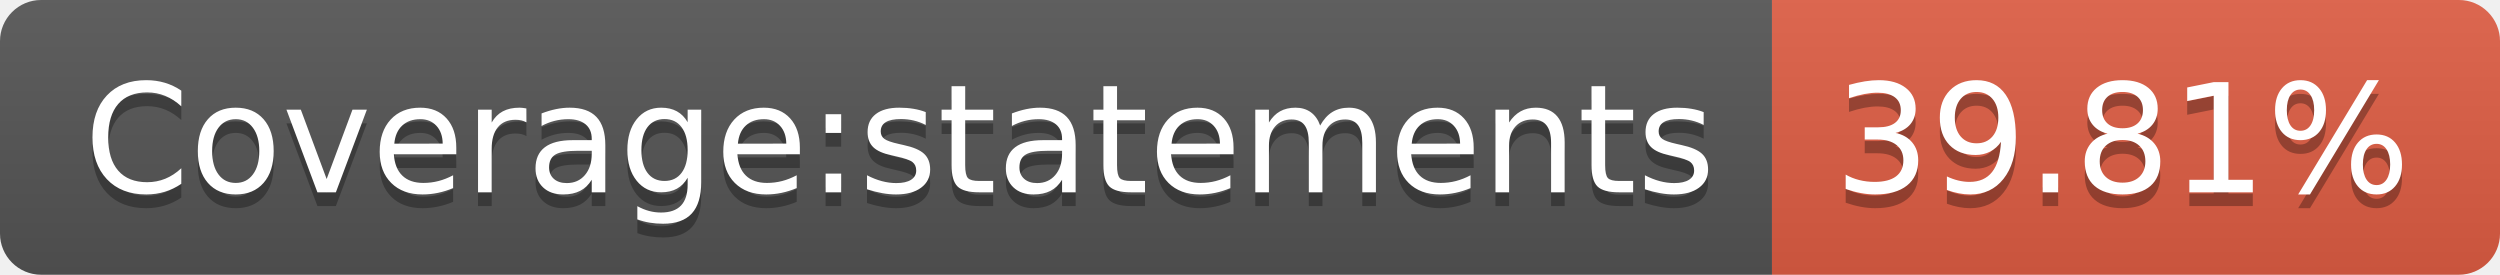
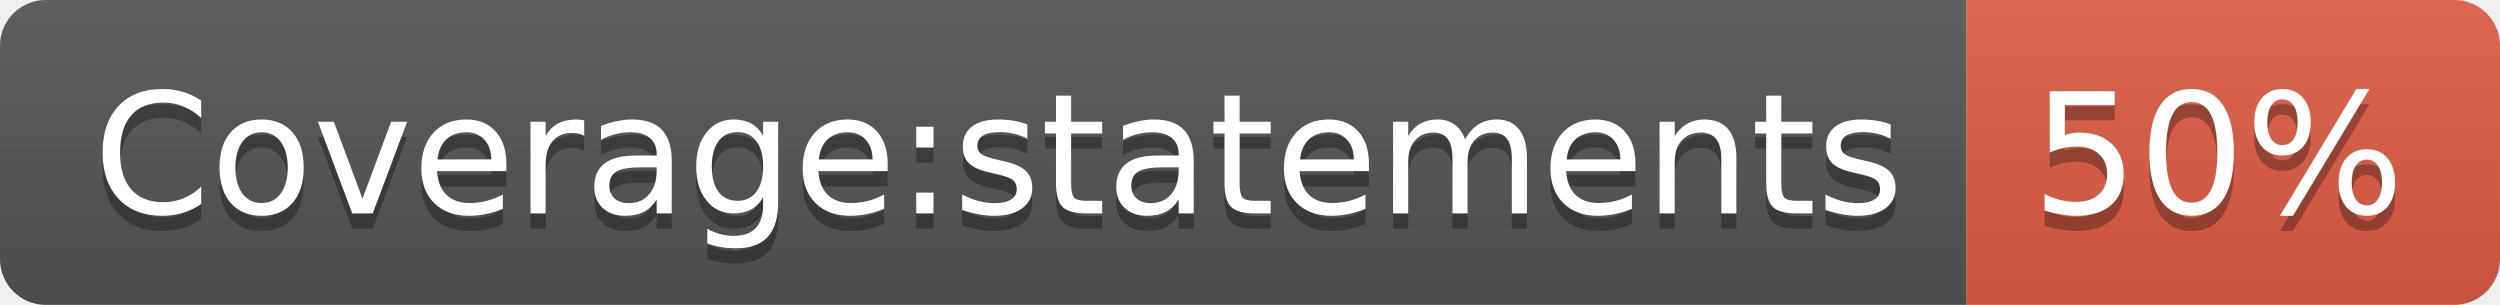
- <svg xmlns="http://www.w3.org/2000/svg" width="182" height="20" role="img" aria-label="Coverage:statements: 39.81%">
+ <svg xmlns="http://www.w3.org/2000/svg" width="164" height="20" role="img" aria-label="Coverage:statements: 50%">
  <linearGradient id="s" x2="0" y2="100%">
    <stop offset="0" stop-color="#bbb" stop-opacity=".1" />
    <stop offset="1" stop-opacity=".1" />
  </linearGradient>
  <clipPath id="r">
-     <rect width="182" height="20" rx="3" fill="#fff" />
+     <rect width="164" height="20" rx="3" fill="#fff" />
  </clipPath>
  <g clip-path="url(#r)">
    <rect width="129" height="20" fill="#555" />
-     <rect x="129" width="53" height="20" fill="#e05d44" />
-     <rect width="182" height="20" fill="url(#s)" />
+     <rect x="129" width="35" height="20" fill="#e05d44" />
+     <rect width="164" height="20" fill="url(#s)" />
  </g>
  <g fill="#fff" text-anchor="middle" font-family="Verdana,Geneva,DejaVu Sans,sans-serif" text-rendering="geometricPrecision" font-size="110">
    <text aria-hidden="true" x="655" y="150" fill="#010101" fill-opacity=".3" transform="scale(.1)" textLength="1190">Coverage:statements</text>
    <text x="655" y="140" transform="scale(.1)" fill="#fff" textLength="1190">Coverage:statements</text>
-     <text aria-hidden="true" x="1545" y="150" fill="#010101" fill-opacity=".3" transform="scale(.1)" textLength="430">39.81%</text>
-     <text x="1545" y="140" transform="scale(.1)" fill="#fff" textLength="430">39.81%</text>
+     <text aria-hidden="true" x="1455" y="150" fill="#010101" fill-opacity=".3" transform="scale(.1)" textLength="250">50%</text>
+     <text x="1455" y="140" transform="scale(.1)" fill="#fff" textLength="250">50%</text>
  </g>
</svg>
